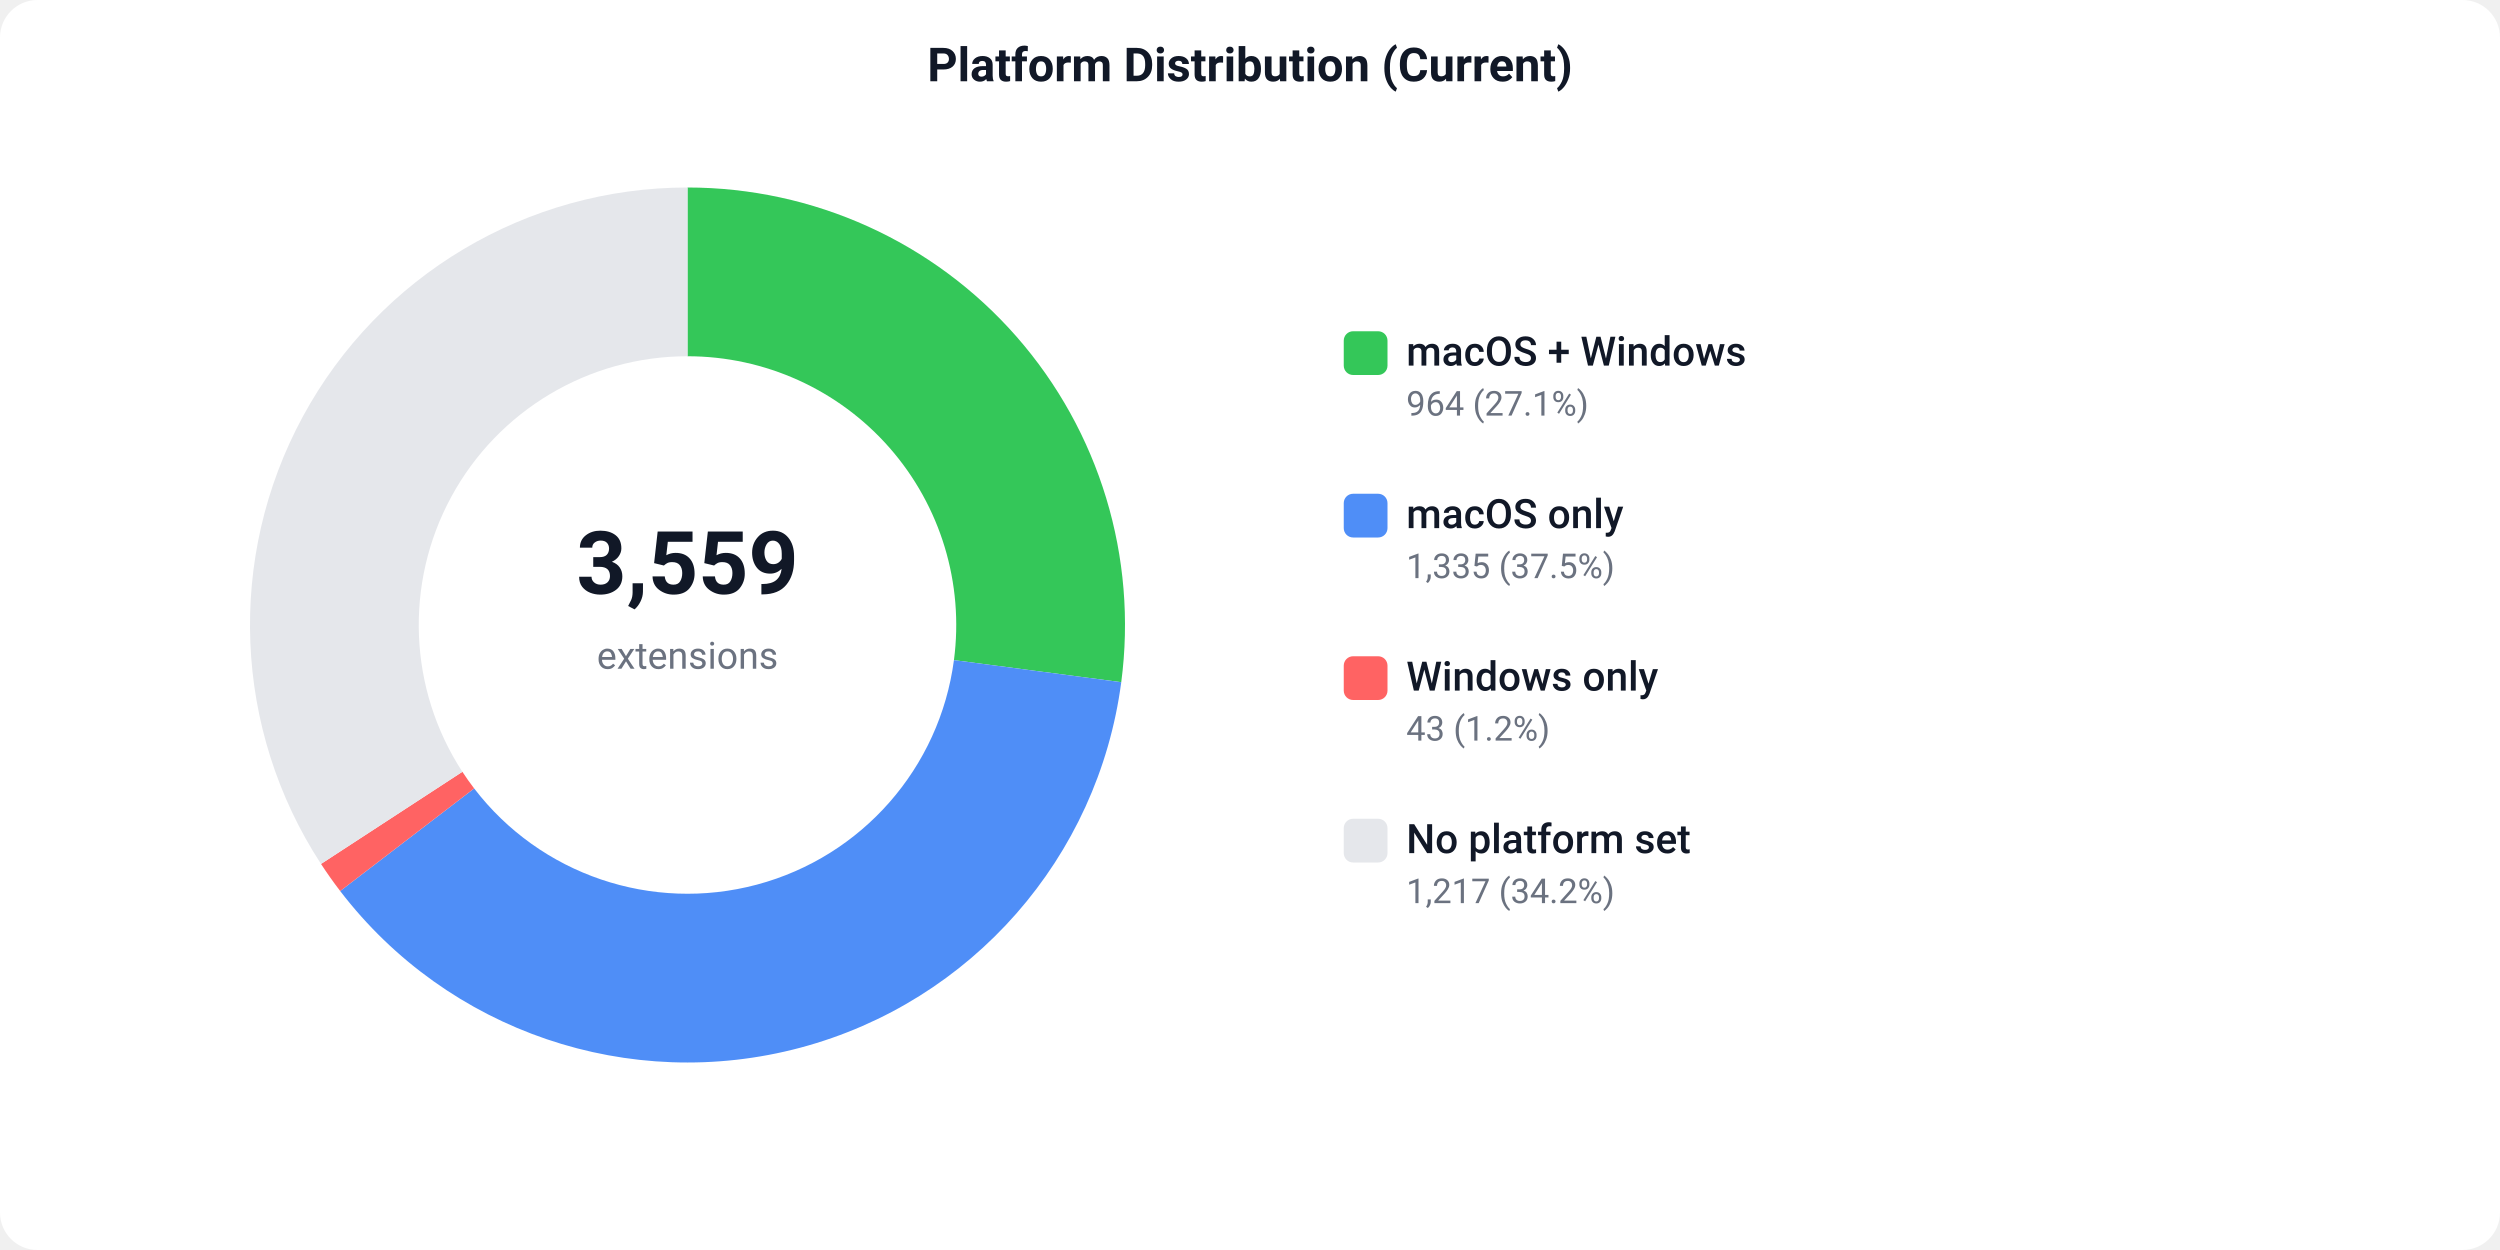
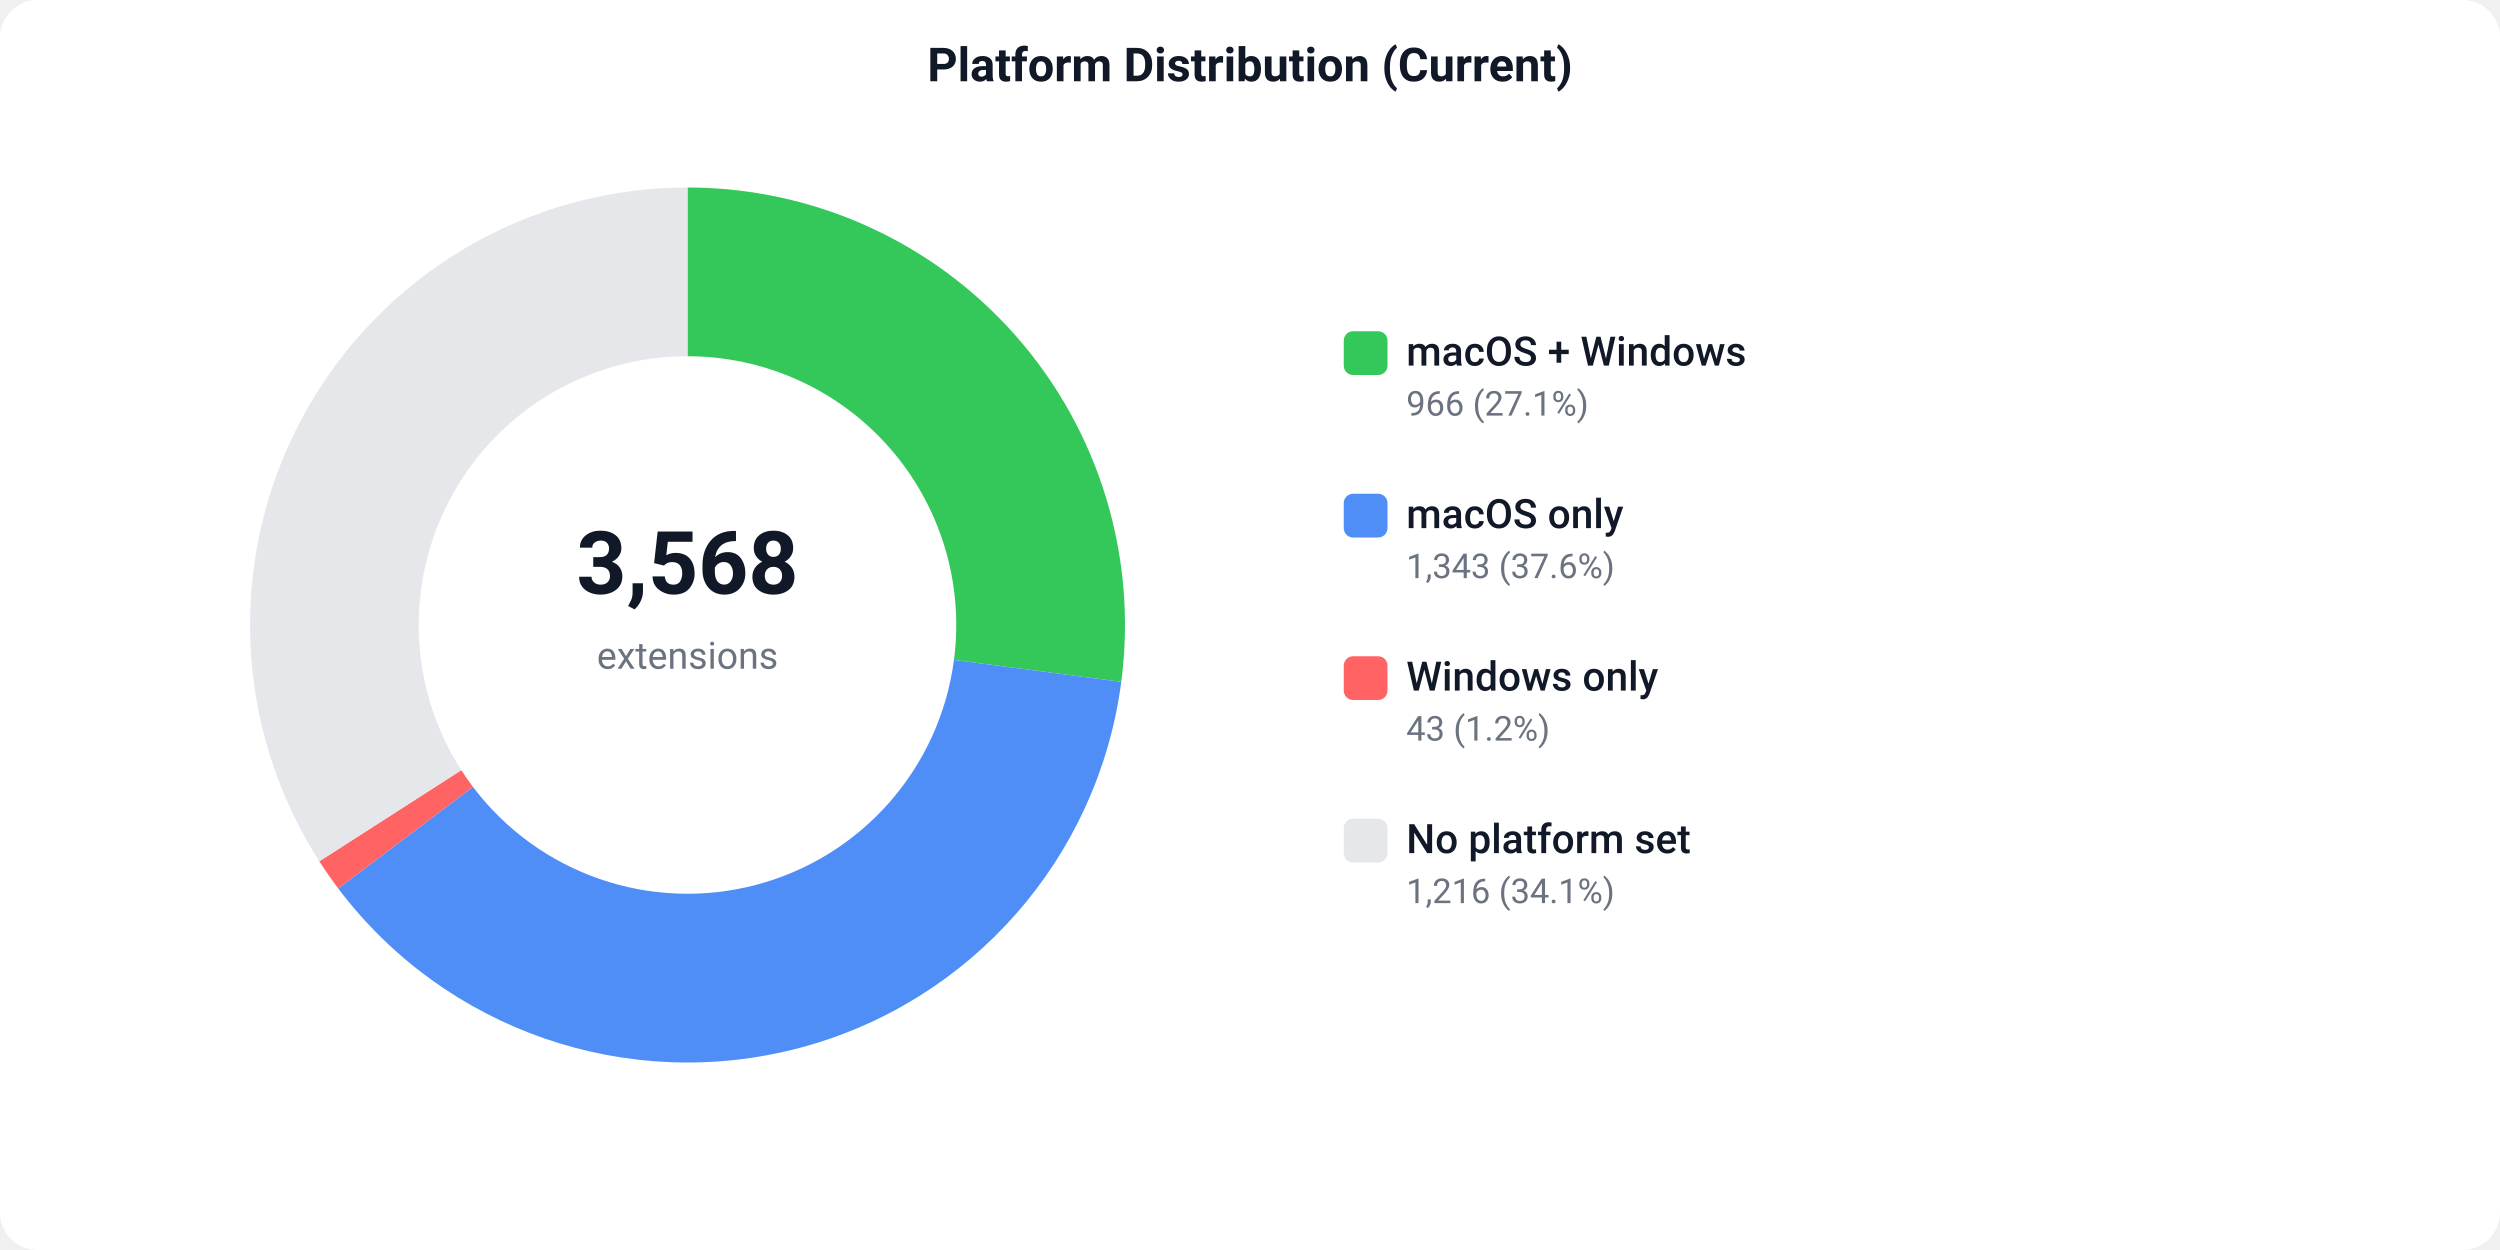
<svg xmlns="http://www.w3.org/2000/svg" width="800" height="400" viewBox="0 0 800 400">
  <defs>
    <style>text { font-family: -apple-system, BlinkMacSystemFont, 'Segoe UI', Roboto, sans-serif; }</style>
  </defs>
  <rect width="800" height="400" fill="#ffffff" rx="12" />
  <text x="400" y="26" text-anchor="middle" font-size="15" font-weight="600" fill="#111827">Platform Distribution (Current)</text>
-   <path d="M 220.00 60.00 A 140 140 0 0 1 358.80 218.30 L 305.26 211.24 A 86 86 0 0 0 220.00 114.00 Z" fill="#34C759" />
-   <path d="M 358.80 218.30 A 140 140 0 0 1 108.86 285.13 L 151.73 252.30 A 86 86 0 0 0 305.26 211.24 Z" fill="#4F8EF7" />
-   <path d="M 108.86 285.13 A 140 140 0 0 1 102.72 276.46 L 147.96 246.97 A 86 86 0 0 0 151.73 252.30 Z" fill="#FF6363" />
-   <path d="M 102.72 276.46 A 140 140 0 0 1 220.00 60.00 L 220.00 114.00 A 86 86 0 0 0 147.96 246.97 Z" fill="#e5e7eb" />
-   <text x="220" y="190" text-anchor="middle" font-size="28" font-weight="700" fill="#111827">3,559</text>
+   <path d="M 220.00 60.00 A 140 140 0 0 1 358.81 218.19 L 305.27 211.18 A 86 86 0 0 0 220.00 114.00 Z" fill="#34C759" />
+   <path d="M 358.81 218.19 A 140 140 0 0 1 108.23 284.31 L 151.34 251.79 A 86 86 0 0 0 305.27 211.18 Z" fill="#4F8EF7" />
+   <path d="M 108.23 284.31 A 140 140 0 0 1 102.18 275.61 L 147.62 246.45 A 86 86 0 0 0 151.34 251.79 Z" fill="#FF6363" />
+   <path d="M 102.18 275.61 A 140 140 0 0 1 220.00 60.00 L 220.00 114.00 A 86 86 0 0 0 147.62 246.45 Z" fill="#e5e7eb" />
+   <text x="220" y="190" text-anchor="middle" font-size="28" font-weight="700" fill="#111827">3,568</text>
  <text x="220" y="214" text-anchor="middle" font-size="12" fill="#6b7280">extensions</text>
  <rect x="430" y="106" width="14" height="14" fill="#34C759" rx="3" />
  <text x="450" y="117" font-size="13" font-weight="500" fill="#111827">macOS + Windows</text>
-   <text x="450" y="133" font-size="11" fill="#6b7280">964 (27.1%)</text>
+   <text x="450" y="133" font-size="11" fill="#6b7280">966 (27.1%)</text>
  <rect x="430" y="158" width="14" height="14" fill="#4F8EF7" rx="3" />
  <text x="450" y="169" font-size="13" font-weight="500" fill="#111827">macOS only</text>
-   <text x="450" y="185" font-size="11" fill="#6b7280">1,335 (37.5%)</text>
+   <text x="450" y="185" font-size="11" fill="#6b7280">1,343 (37.6%)</text>
  <rect x="430" y="210" width="14" height="14" fill="#FF6363" rx="3" />
  <text x="450" y="221" font-size="13" font-weight="500" fill="#111827">Windows only</text>
  <text x="450" y="237" font-size="11" fill="#6b7280">43 (1.2%)</text>
  <rect x="430" y="262" width="14" height="14" fill="#e5e7eb" rx="3" />
  <text x="450" y="273" font-size="13" font-weight="500" fill="#111827">No platform set</text>
-   <text x="450" y="289" font-size="11" fill="#6b7280">1,217 (34.2%)</text>
+   <text x="450" y="289" font-size="11" fill="#6b7280">1,216 (34.1%)</text>
</svg>
